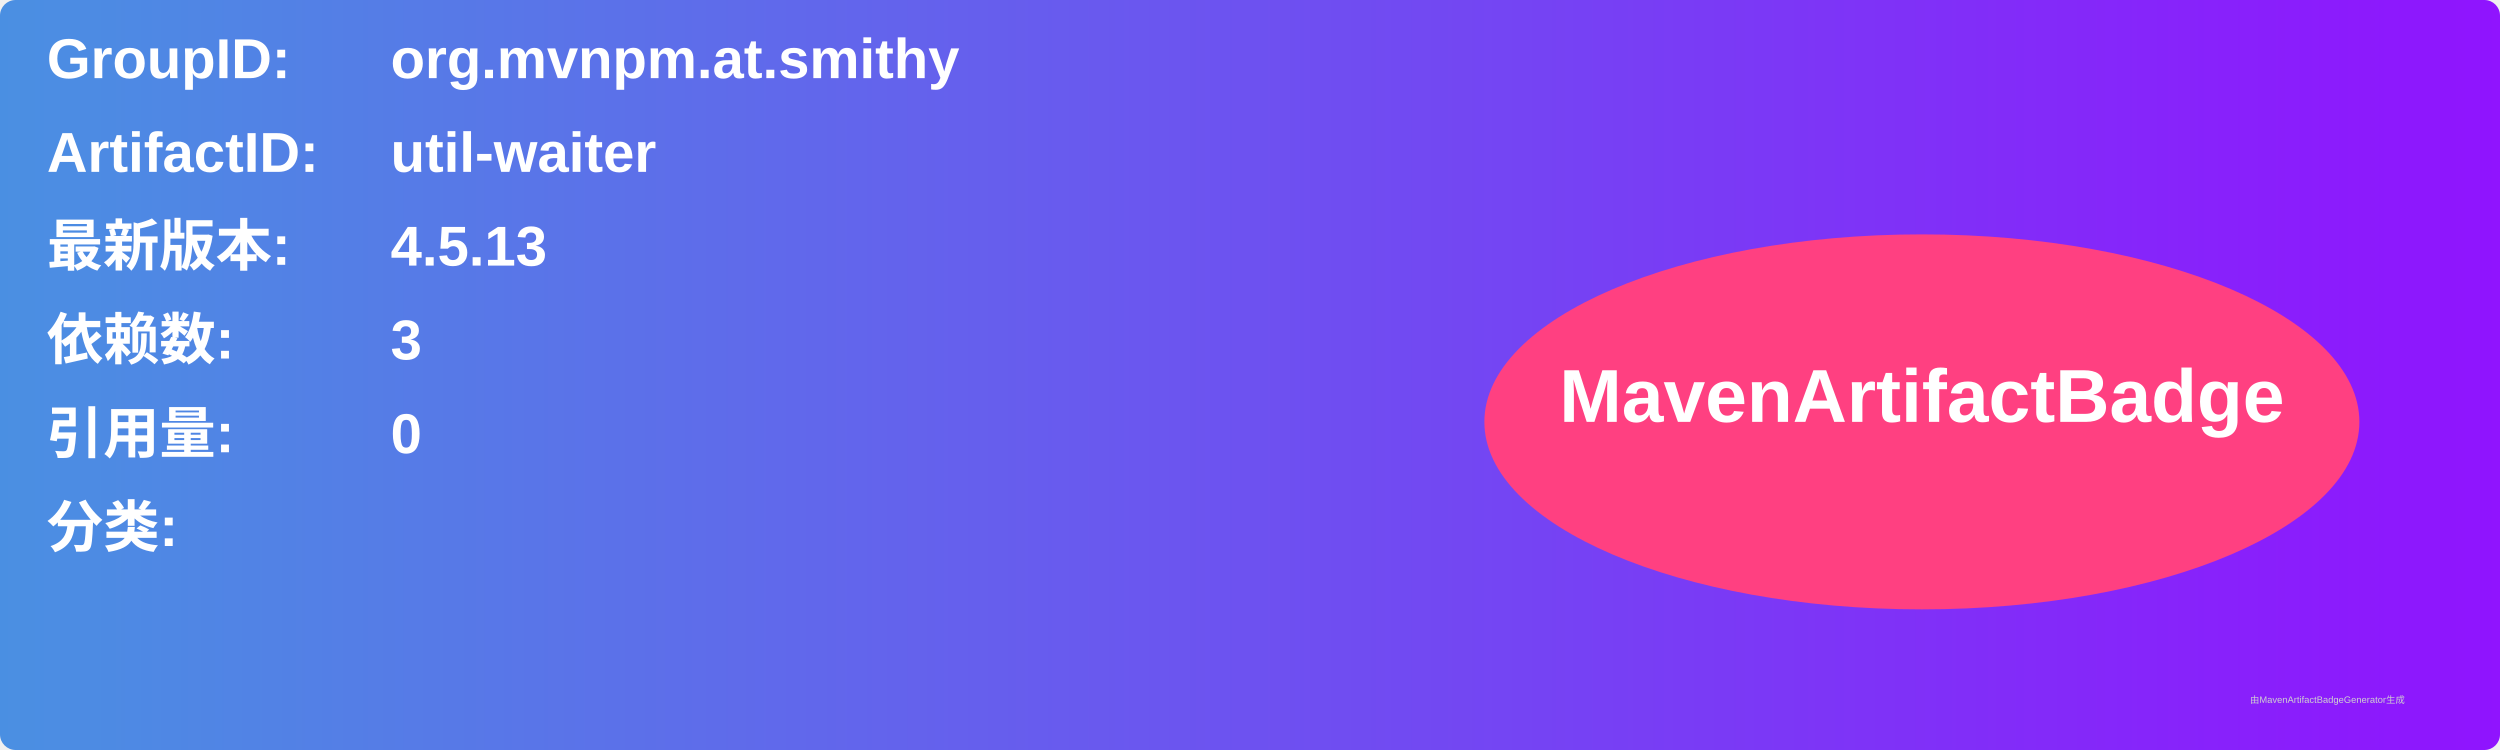
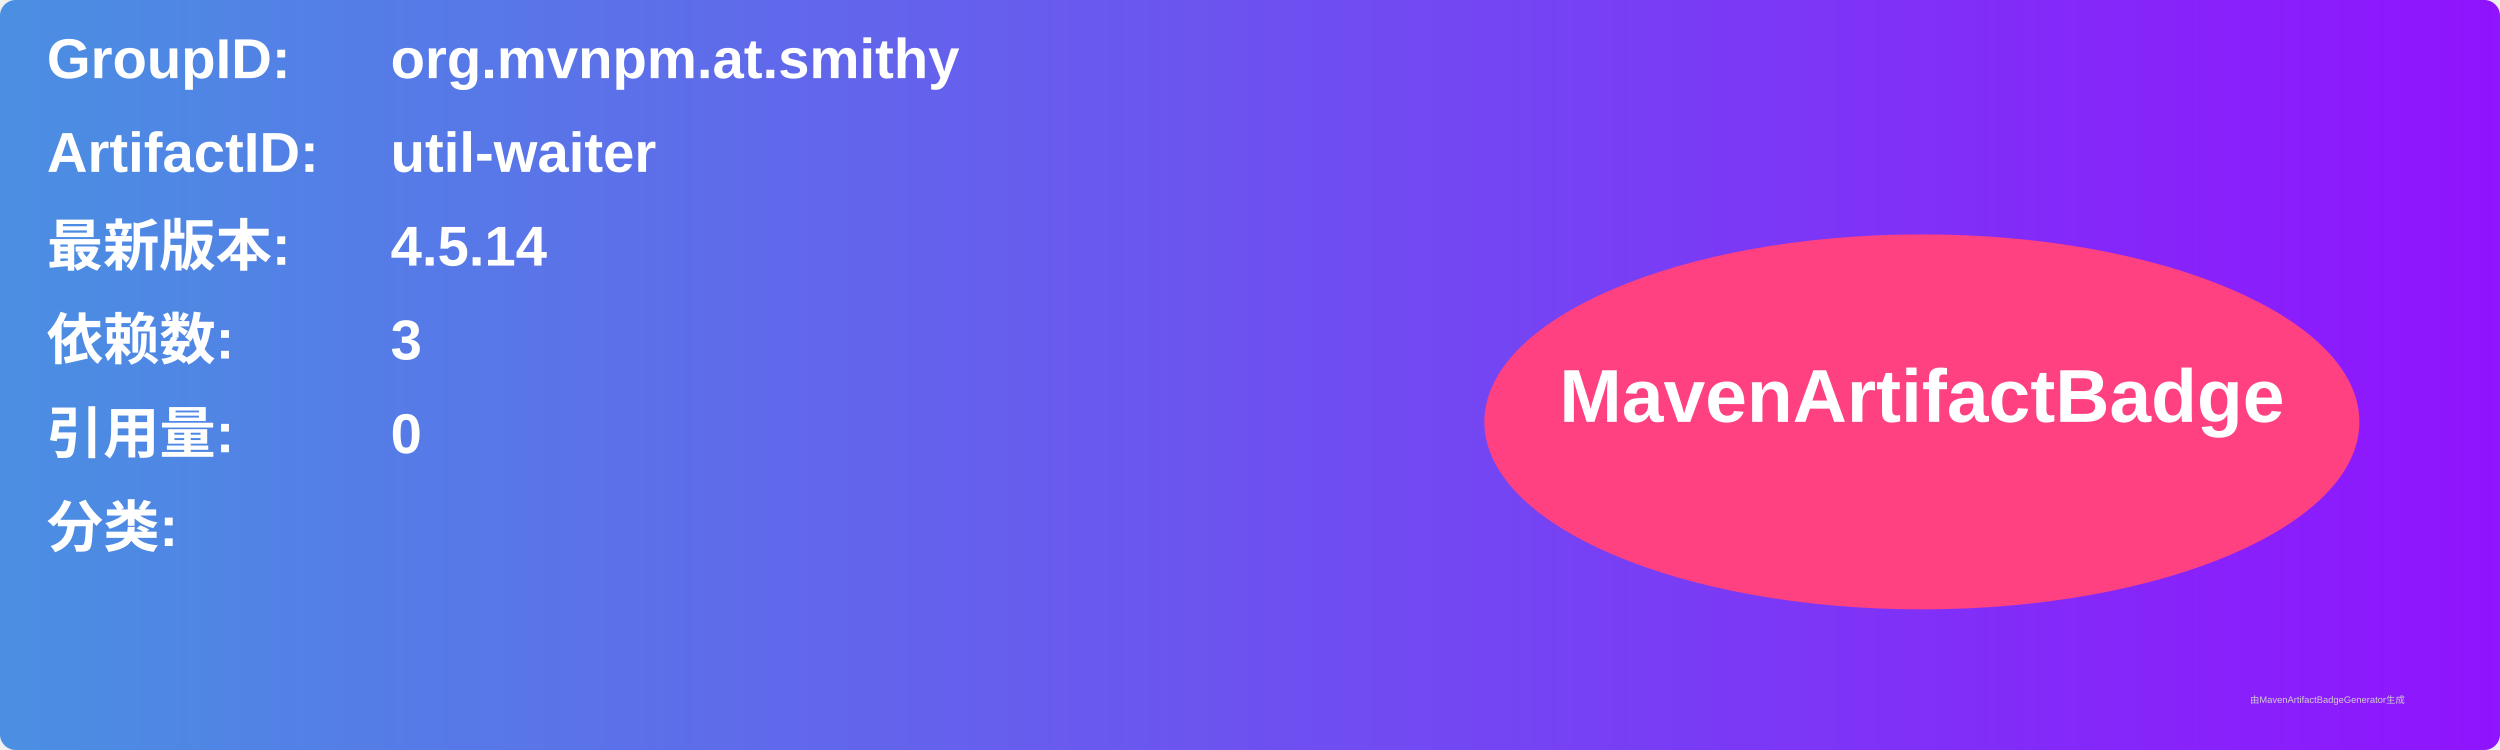
<svg xmlns="http://www.w3.org/2000/svg" width="800" height="240" viewBox="0 0 800 240">
  <linearGradient id="grad" x1="0%" y1="0%" x2="100%" y2="0%">
    <stop offset="0%" stop-color="#4a90e2" />
    <stop offset="100%" stop-color="#9013fe" />
  </linearGradient>
  <rect width="100%" height="100%" rx="5" ry="5" fill="url(#grad)" />
  <g transform="translate(15, 15)">
    <text x="0" y="10" font-family="Arial" font-size="18" fill="white" font-weight="bold" width="260">GroupID:</text>
    <text x="110" y="10" font-family="Arial" font-size="18" fill="white" font-weight="bold" width="460">org.mvnpm.at.smithy</text>
    <text x="0" y="40" font-family="Arial" font-size="18" fill="white" font-weight="bold" width="260">ArtifactID:</text>
    <text x="110" y="40" font-family="Arial" font-size="18" fill="white" font-weight="bold" width="460">util-waiter</text>
    <text x="0" y="70" font-family="Arial" font-size="18" fill="white" font-weight="bold">最新版本:</text>
    <text x="110" y="70" font-family="Arial" font-size="18" fill="white" font-weight="bold">
-       <tspan font-weight="bold">4.5.13</tspan>
+       <tspan font-weight="bold">4.5.14</tspan>
    </text>
    <text x="0" y="100" font-family="Arial" font-size="18" fill="white" font-weight="bold">依赖数: </text>
    <text x="110" y="100" font-family="Arial" font-size="18" fill="white">
      <tspan font-weight="bold">3</tspan>
    </text>
    <text x="0" y="130" font-family="Arial" font-size="18" fill="white" font-weight="bold">引用量: </text>
    <text x="110" y="130" font-family="Arial" font-size="18" fill="white">
      <tspan font-weight="bold">0</tspan>
    </text>
    <text x="0" y="160" font-family="Arial" font-size="18" fill="white" font-weight="bold">分类:</text>
    <text x="10" y="190" font-family="Arial" font-size="10" fill="white">
      <tspan font-weight="bold" />
    </text>
    <ellipse cx="600" cy="120" rx="140" ry="60" fill="#ff4081" />
    <text x="600" y="120" text-anchor="middle" font-family="Arial" font-size="24" fill="white" font-weight="bold">MavenArtifactBadge</text>
  </g>
  <text x="720" y="225" font-family="Arial" font-size="3" fill="#d0d0d0">由MavenArtifactBadgeGenerator生成</text>
</svg>
